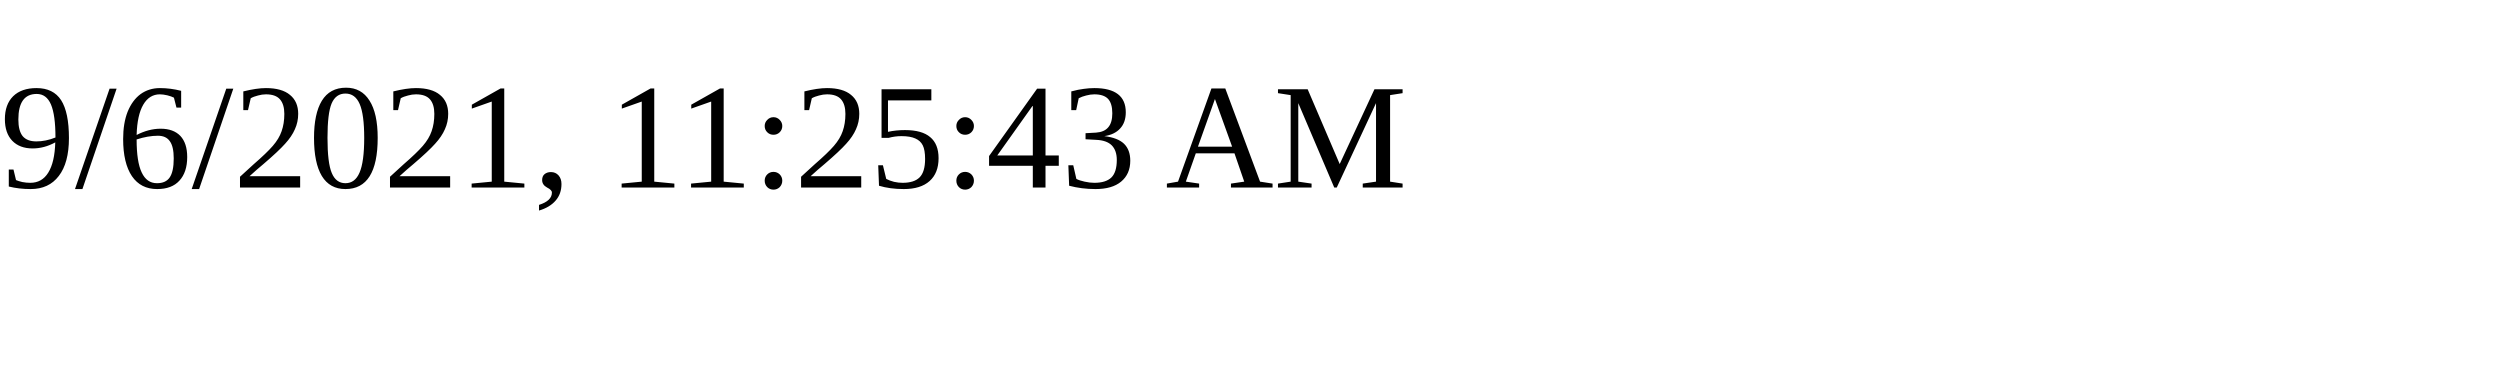
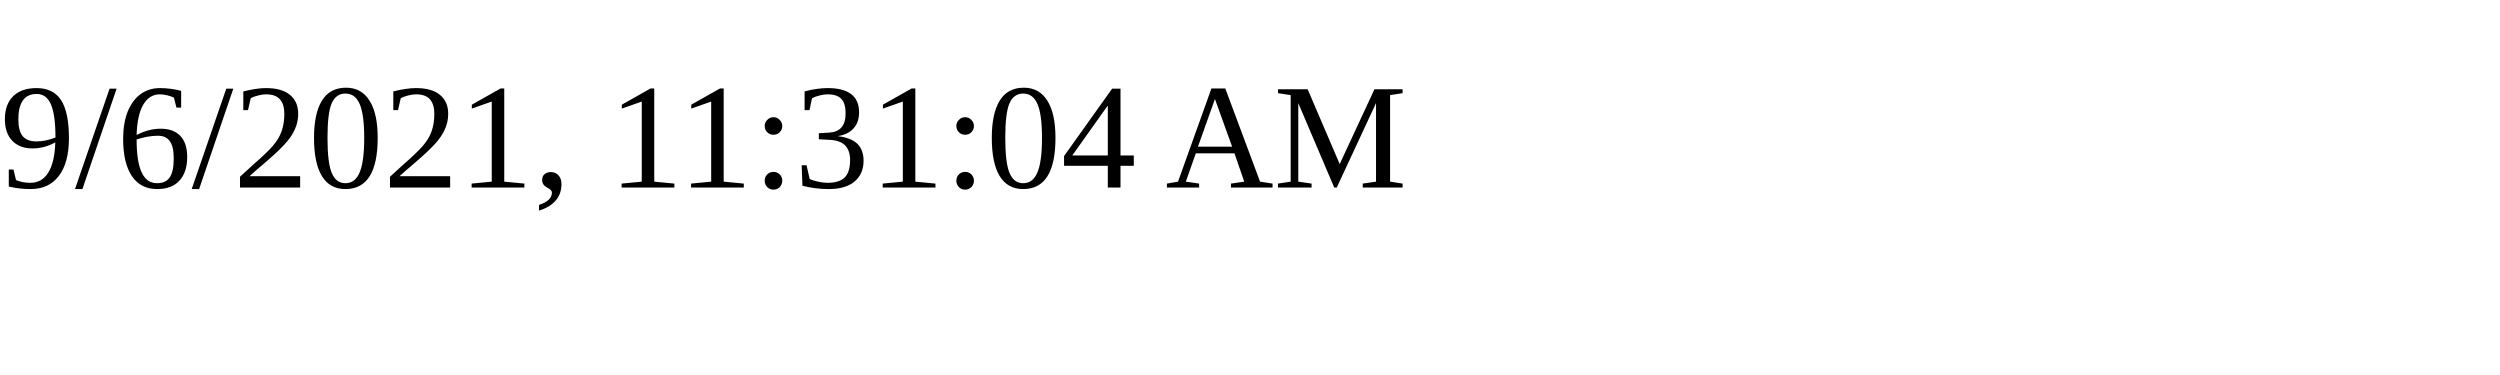
<svg xmlns="http://www.w3.org/2000/svg" height="30" width="200">
-   <text x="0" y="15">9/6/2021, 11:25:43 AM</text>
+   <text x="0" y="15">9/6/2021, 11:31:04 AM</text>
</svg>
